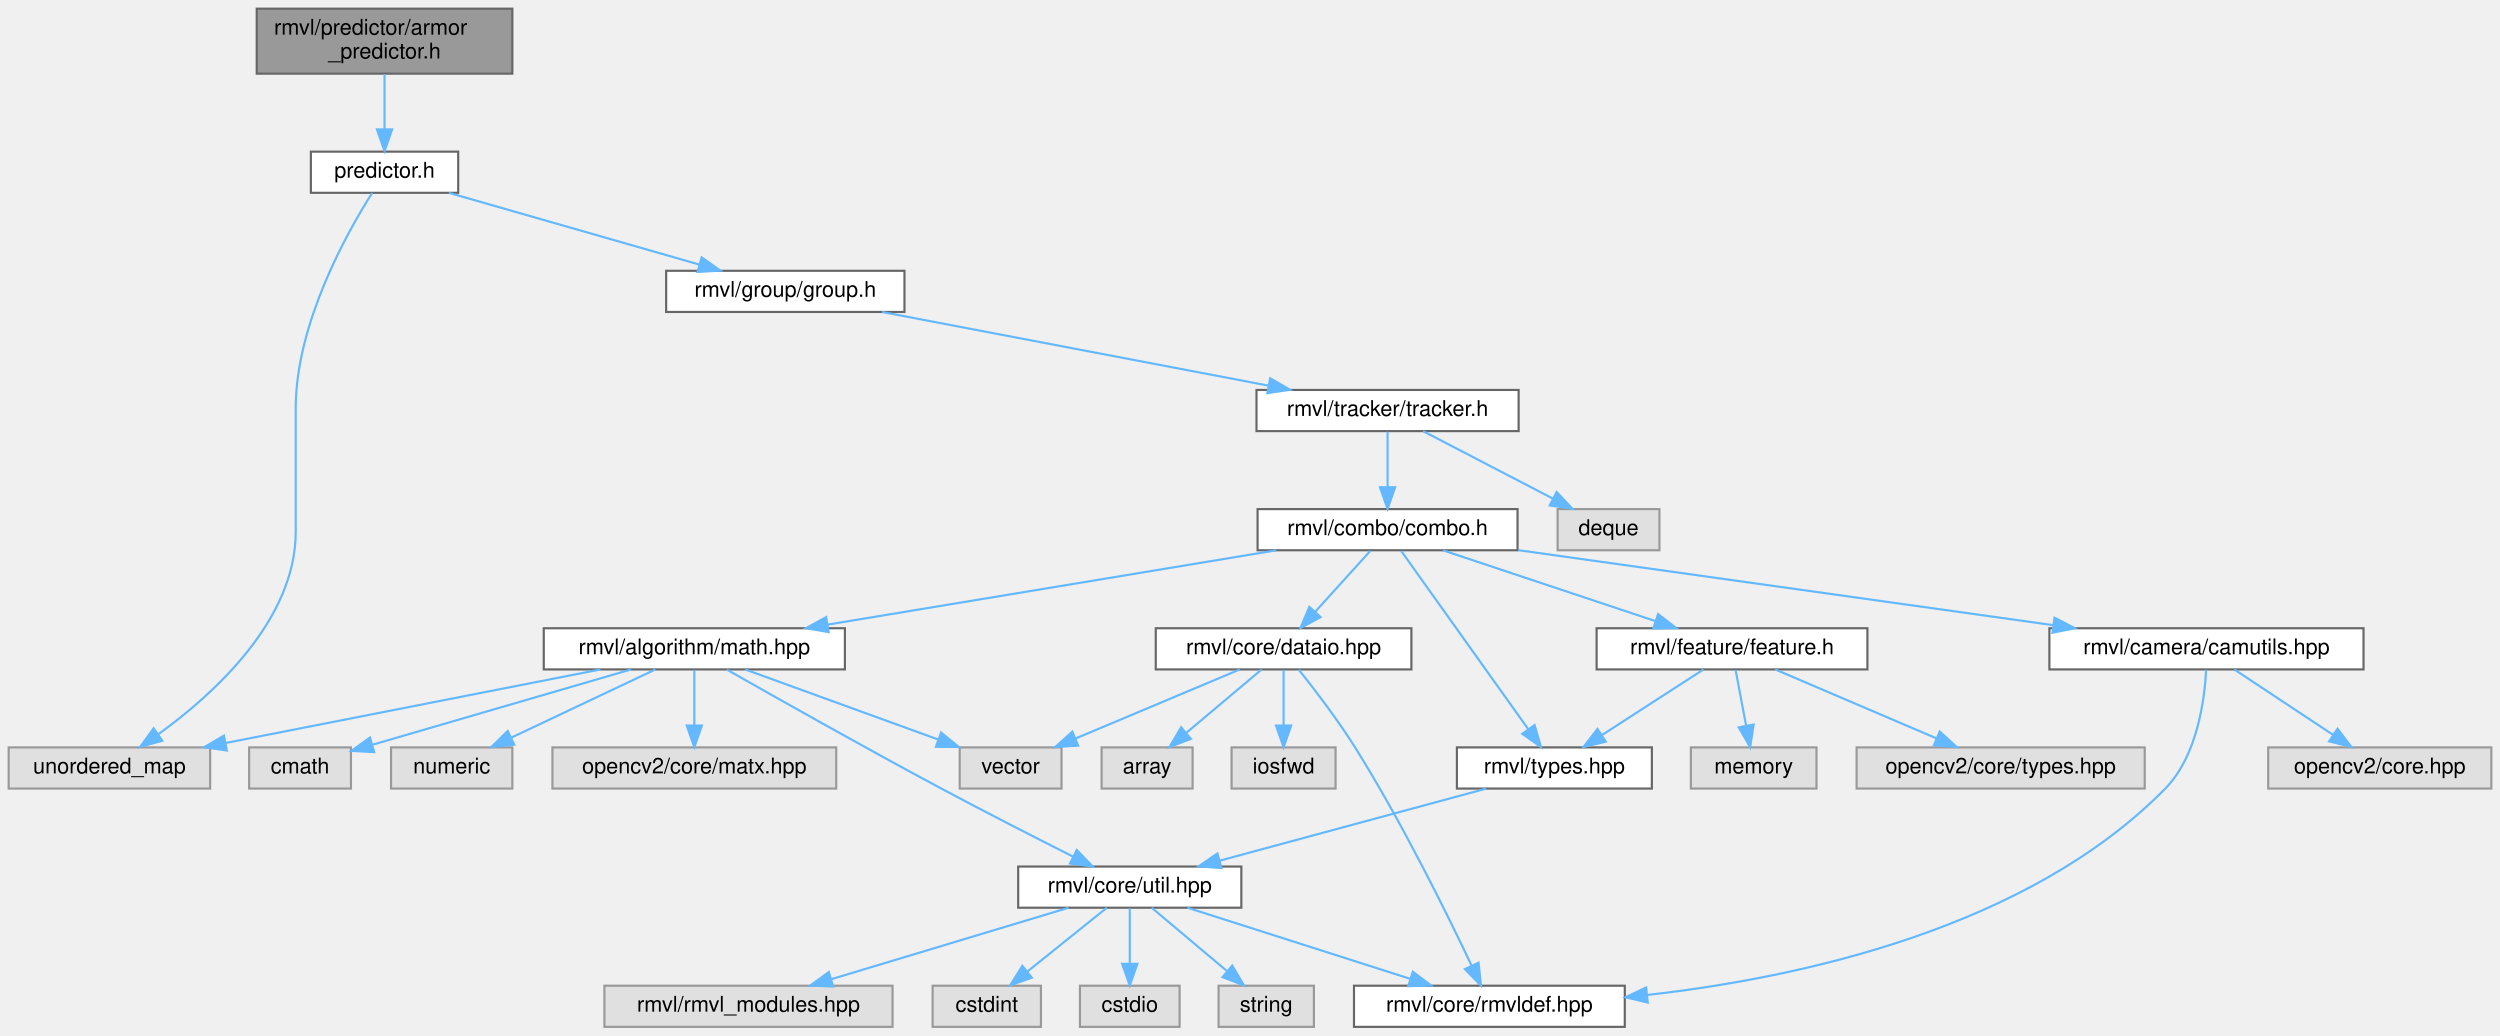
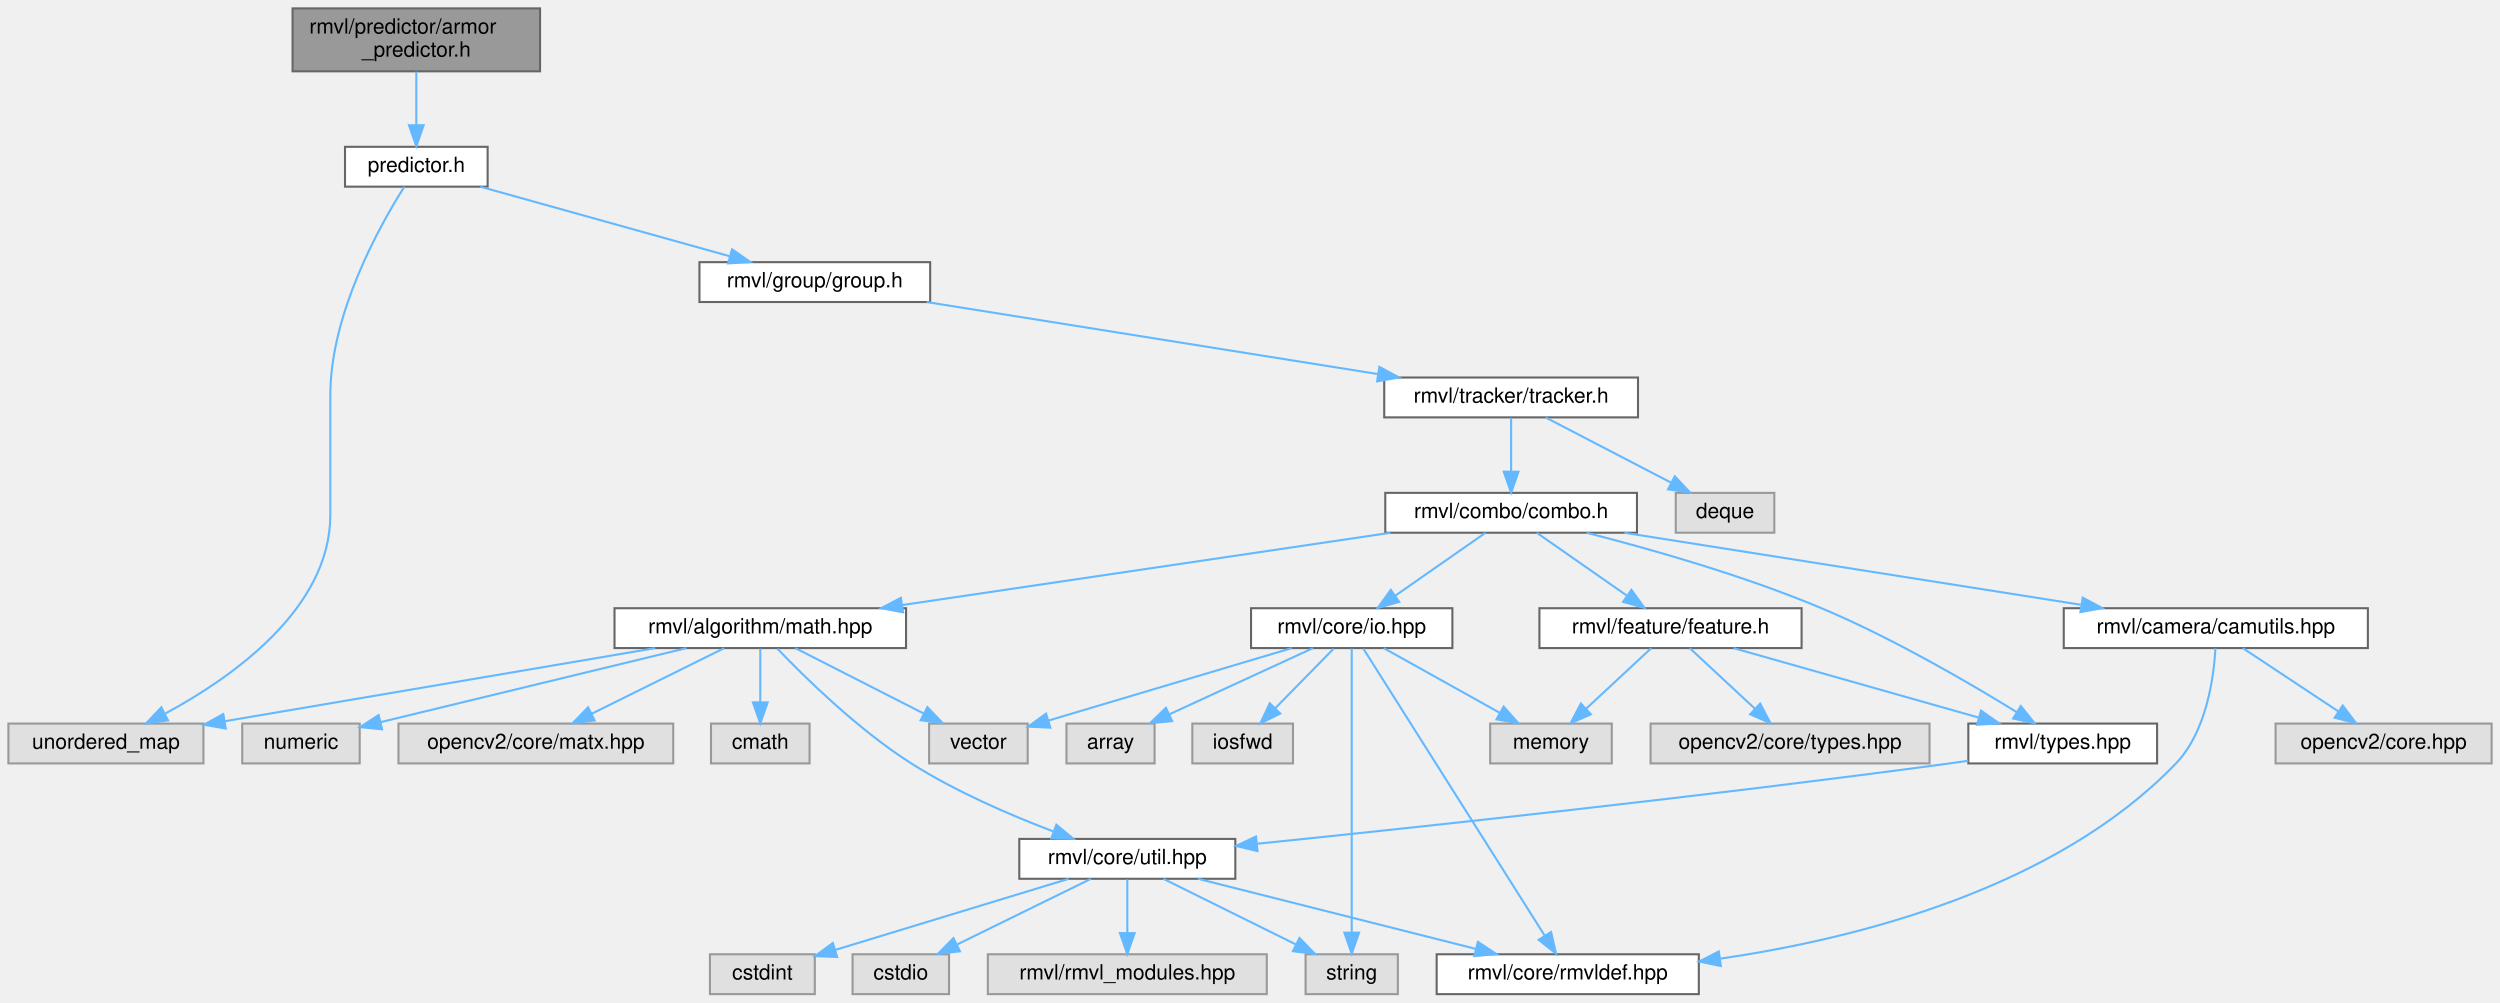
- <svg xmlns="http://www.w3.org/2000/svg" xmlns:xlink="http://www.w3.org/1999/xlink" width="1154pt" height="478pt" viewBox="0.00 0.00 1154.00 478.00">
+ <svg xmlns="http://www.w3.org/2000/svg" xmlns:xlink="http://www.w3.org/1999/xlink" width="1192pt" height="478pt" viewBox="0.00 0.00 1192.00 478.00">
  <g id="graph0" class="graph" transform="scale(1 1) rotate(0) translate(4 474)">
    <g id="Node000001" class="node">
      <g id="a_Node000001">
        <a xlink:title="装甲板预测派生类头文件">
-           <polygon fill="#999999" stroke="#666666" points="232.5,-470 114.5,-470 114.5,-440 232.5,-440 232.5,-470" />
-           <text text-anchor="start" x="122.5" y="-458" font-family="Helvetica,sans-Serif" font-size="10.00">rmvl/predictor/armor</text>
-           <text text-anchor="middle" x="173.5" y="-447" font-family="Helvetica,sans-Serif" font-size="10.00">_predictor.h</text>
+           <polygon fill="#999999" stroke="#666666" points="253.5,-470 135.5,-470 135.5,-440 253.5,-440 253.5,-470" />
+           <text text-anchor="start" x="143.5" y="-458" font-family="Helvetica,sans-Serif" font-size="10.00">rmvl/predictor/armor</text>
+           <text text-anchor="middle" x="194.5" y="-447" font-family="Helvetica,sans-Serif" font-size="10.00">_predictor.h</text>
        </a>
      </g>
    </g>
    <g id="Node000002" class="node">
      <g id="a_Node000002">
        <a xlink:href="../../dc/d08/predictor_8h.html" target="_top" xlink:title="抽象预测类头文件">
-           <polygon fill="white" stroke="#666666" points="207.5,-404 139.5,-404 139.5,-385 207.5,-385 207.5,-404" />
-           <text text-anchor="middle" x="173.5" y="-392" font-family="Helvetica,sans-Serif" font-size="10.00">predictor.h</text>
+           <polygon fill="white" stroke="#666666" points="228.5,-404 160.5,-404 160.5,-385 228.5,-385 228.5,-404" />
+           <text text-anchor="middle" x="194.5" y="-392" font-family="Helvetica,sans-Serif" font-size="10.00">predictor.h</text>
        </a>
      </g>
    </g>
    <g id="edge1_Node000001_Node000002" class="edge">
      <g id="a_edge1_Node000001_Node000002">
        <a xlink:title=" ">
-           <path fill="none" stroke="#63b8ff" d="M173.5,-439.84C173.5,-432.21 173.5,-422.7 173.5,-414.45" />
-           <polygon fill="#63b8ff" stroke="#63b8ff" points="177,-414.27 173.5,-404.27 170,-414.27 177,-414.27" />
+           <path fill="none" stroke="#63b8ff" d="M194.5,-439.84C194.5,-432.21 194.5,-422.7 194.5,-414.45" />
+           <polygon fill="#63b8ff" stroke="#63b8ff" points="198,-414.27 194.5,-404.27 191,-414.27 198,-414.27" />
        </a>
      </g>
    </g>
    <g id="Node000003" class="node">
      <g id="a_Node000003">
        <a xlink:title=" ">
          <polygon fill="#e0e0e0" stroke="#999999" points="93,-129 0,-129 0,-110 93,-110 93,-129" />
          <text text-anchor="middle" x="46.5" y="-117" font-family="Helvetica,sans-Serif" font-size="10.00">unordered_map</text>
        </a>
      </g>
    </g>
    <g id="edge2_Node000002_Node000003" class="edge">
      <g id="a_edge2_Node000002_Node000003">
        <a xlink:title=" ">
-           <path fill="none" stroke="#63b8ff" d="M167.8,-384.96C156.53,-367.23 132.5,-324.81 132.5,-285.5 132.5,-285.5 132.5,-285.5 132.5,-228.5 132.5,-187.76 94.59,-153.51 69.11,-135.09" />
-           <polygon fill="#63b8ff" stroke="#63b8ff" points="70.91,-132.08 60.7,-129.25 66.92,-137.83 70.91,-132.08" />
+           <path fill="none" stroke="#63b8ff" d="M188.8,-384.96C177.53,-367.23 153.5,-324.81 153.5,-285.5 153.5,-285.5 153.5,-285.5 153.5,-228.5 153.5,-183.77 106.61,-150.93 74.91,-133.84" />
+           <polygon fill="#63b8ff" stroke="#63b8ff" points="76.12,-130.53 65.63,-129.05 72.91,-136.75 76.12,-130.53" />
        </a>
      </g>
    </g>
    <g id="Node000004" class="node">
      <g id="a_Node000004">
        <a xlink:href="../../d9/dd1/group_8h.html" target="_top" xlink:title="序列组抽象头文件">
-           <polygon fill="white" stroke="#666666" points="413.5,-349 303.5,-349 303.5,-330 413.5,-330 413.5,-349" />
-           <text text-anchor="middle" x="358.5" y="-337" font-family="Helvetica,sans-Serif" font-size="10.00">rmvl/group/group.h</text>
+           <polygon fill="white" stroke="#666666" points="439.5,-349 329.5,-349 329.5,-330 439.5,-330 439.5,-349" />
+           <text text-anchor="middle" x="384.5" y="-337" font-family="Helvetica,sans-Serif" font-size="10.00">rmvl/group/group.h</text>
        </a>
      </g>
    </g>
    <g id="edge3_Node000002_Node000004" class="edge">
      <g id="a_edge3_Node000002_Node000004">
        <a xlink:title=" ">
-           <path fill="none" stroke="#63b8ff" d="M203.22,-384.98C234.55,-376.01 284.07,-361.82 318.74,-351.89" />
-           <polygon fill="#63b8ff" stroke="#63b8ff" points="319.89,-355.2 328.54,-349.08 317.97,-348.47 319.89,-355.2" />
+           <path fill="none" stroke="#63b8ff" d="M225.03,-384.98C257.2,-376.01 308.06,-361.82 343.67,-351.89" />
+           <polygon fill="#63b8ff" stroke="#63b8ff" points="345.04,-355.14 353.73,-349.08 343.16,-348.4 345.04,-355.14" />
        </a>
      </g>
    </g>
    <g id="Node000005" class="node">
      <g id="a_Node000005">
        <a xlink:href="../../dc/ded/tracker_8h.html" target="_top" xlink:title="追踪器抽象头文件">
-           <polygon fill="white" stroke="#666666" points="697,-294 576,-294 576,-275 697,-275 697,-294" />
-           <text text-anchor="middle" x="636.5" y="-282" font-family="Helvetica,sans-Serif" font-size="10.00">rmvl/tracker/tracker.h</text>
+           <polygon fill="white" stroke="#666666" points="777,-294 656,-294 656,-275 777,-275 777,-294" />
+           <text text-anchor="middle" x="716.5" y="-282" font-family="Helvetica,sans-Serif" font-size="10.00">rmvl/tracker/tracker.h</text>
        </a>
      </g>
    </g>
    <g id="edge4_Node000004_Node000005" class="edge">
      <g id="a_edge4_Node000004_Node000005">
        <a xlink:title=" ">
-           <path fill="none" stroke="#63b8ff" d="M403.17,-329.98C451.66,-320.74 529.15,-305.97 581.39,-296.01" />
-           <polygon fill="#63b8ff" stroke="#63b8ff" points="582.32,-299.39 591.48,-294.08 581.01,-292.52 582.32,-299.39" />
+           <path fill="none" stroke="#63b8ff" d="M437.84,-329.98C496.44,-320.63 590.51,-305.61 652.9,-295.65" />
+           <polygon fill="#63b8ff" stroke="#63b8ff" points="653.69,-299.07 663.02,-294.04 652.59,-292.16 653.69,-299.07" />
        </a>
      </g>
    </g>
    <g id="Node000006" class="node">
      <g id="a_Node000006">
        <a xlink:title=" ">
-           <polygon fill="#e0e0e0" stroke="#999999" points="762,-239 715,-239 715,-220 762,-220 762,-239" />
-           <text text-anchor="middle" x="738.5" y="-227" font-family="Helvetica,sans-Serif" font-size="10.00">deque</text>
+           <polygon fill="#e0e0e0" stroke="#999999" points="842,-239 795,-239 795,-220 842,-220 842,-239" />
+           <text text-anchor="middle" x="818.5" y="-227" font-family="Helvetica,sans-Serif" font-size="10.00">deque</text>
        </a>
      </g>
    </g>
    <g id="edge5_Node000005_Node000006" class="edge">
      <g id="a_edge5_Node000005_Node000006">
        <a xlink:title=" ">
-           <path fill="none" stroke="#63b8ff" d="M652.89,-274.98C669.07,-266.57 694.07,-253.59 712.88,-243.81" />
-           <polygon fill="#63b8ff" stroke="#63b8ff" points="714.55,-246.89 721.81,-239.17 711.33,-240.68 714.55,-246.89" />
+           <path fill="none" stroke="#63b8ff" d="M732.89,-274.98C749.07,-266.57 774.07,-253.59 792.88,-243.81" />
+           <polygon fill="#63b8ff" stroke="#63b8ff" points="794.55,-246.89 801.81,-239.17 791.33,-240.68 794.55,-246.89" />
        </a>
      </g>
    </g>
    <g id="Node000007" class="node">
      <g id="a_Node000007">
        <a xlink:href="../../d8/d36/combo_8h.html" target="_top" xlink:title="the combination of the features header file">
-           <polygon fill="white" stroke="#666666" points="696.5,-239 576.5,-239 576.5,-220 696.5,-220 696.5,-239" />
-           <text text-anchor="middle" x="636.5" y="-227" font-family="Helvetica,sans-Serif" font-size="10.00">rmvl/combo/combo.h</text>
+           <polygon fill="white" stroke="#666666" points="776.5,-239 656.5,-239 656.5,-220 776.5,-220 776.5,-239" />
+           <text text-anchor="middle" x="716.5" y="-227" font-family="Helvetica,sans-Serif" font-size="10.00">rmvl/combo/combo.h</text>
        </a>
      </g>
    </g>
    <g id="edge6_Node000005_Node000007" class="edge">
      <g id="a_edge6_Node000005_Node000007">
        <a xlink:title=" ">
-           <path fill="none" stroke="#63b8ff" d="M636.5,-274.75C636.5,-267.8 636.5,-257.85 636.5,-249.13" />
-           <polygon fill="#63b8ff" stroke="#63b8ff" points="640,-249.09 636.5,-239.09 633,-249.09 640,-249.09" />
+           <path fill="none" stroke="#63b8ff" d="M716.5,-274.75C716.5,-267.8 716.5,-257.85 716.5,-249.13" />
+           <polygon fill="#63b8ff" stroke="#63b8ff" points="720,-249.09 716.5,-239.09 713,-249.09 720,-249.09" />
        </a>
      </g>
    </g>
    <g id="Node000008" class="node">
      <g id="a_Node000008">
        <a xlink:href="../../d3/d7e/camutils_8hpp.html" target="_top" xlink:title=" ">
-           <polygon fill="white" stroke="#666666" points="1087,-184 942,-184 942,-165 1087,-165 1087,-184" />
-           <text text-anchor="middle" x="1014.5" y="-172" font-family="Helvetica,sans-Serif" font-size="10.00">rmvl/camera/camutils.hpp</text>
+           <polygon fill="white" stroke="#666666" points="1125,-184 980,-184 980,-165 1125,-165 1125,-184" />
+           <text text-anchor="middle" x="1052.5" y="-172" font-family="Helvetica,sans-Serif" font-size="10.00">rmvl/camera/camutils.hpp</text>
        </a>
      </g>
    </g>
    <g id="edge7_Node000007_Node000008" class="edge">
      <g id="a_edge7_Node000007_Node000008">
        <a xlink:title=" ">
-           <path fill="none" stroke="#63b8ff" d="M696.81,-220.04C763.96,-210.63 872.38,-195.43 943.55,-185.45" />
-           <polygon fill="#63b8ff" stroke="#63b8ff" points="944.36,-188.87 953.78,-184.01 943.39,-181.94 944.36,-188.87" />
+           <path fill="none" stroke="#63b8ff" d="M770.48,-219.98C829.79,-210.63 924.99,-195.61 988.14,-185.65" />
+           <polygon fill="#63b8ff" stroke="#63b8ff" points="989.04,-189.05 998.37,-184.04 987.95,-182.14 989.04,-189.05" />
        </a>
      </g>
    </g>
    <g id="Node000011" class="node">
      <g id="a_Node000011">
        <a xlink:href="../../d4/d78/math_8hpp.html" target="_top" xlink:title="基础数学库">
-           <polygon fill="white" stroke="#666666" points="386,-184 247,-184 247,-165 386,-165 386,-184" />
-           <text text-anchor="middle" x="316.5" y="-172" font-family="Helvetica,sans-Serif" font-size="10.00">rmvl/algorithm/math.hpp</text>
+           <polygon fill="white" stroke="#666666" points="428,-184 289,-184 289,-165 428,-165 428,-184" />
+           <text text-anchor="middle" x="358.5" y="-172" font-family="Helvetica,sans-Serif" font-size="10.00">rmvl/algorithm/math.hpp</text>
        </a>
      </g>
    </g>
    <g id="edge10_Node000007_Node000011" class="edge">
      <g id="a_edge10_Node000007_Node000011">
        <a xlink:title=" ">
-           <path fill="none" stroke="#63b8ff" d="M585.09,-219.98C528.72,-210.65 438.31,-195.67 378.17,-185.71" />
-           <polygon fill="#63b8ff" stroke="#63b8ff" points="378.49,-182.22 368.05,-184.04 377.34,-189.13 378.49,-182.22" />
+           <path fill="none" stroke="#63b8ff" d="M658.98,-219.98C595.53,-210.59 493.52,-195.49 426.25,-185.53" />
+           <polygon fill="#63b8ff" stroke="#63b8ff" points="426.58,-182.04 416.17,-184.04 425.55,-188.96 426.58,-182.04" />
        </a>
      </g>
    </g>
    <g id="Node000021" class="node">
      <g id="a_Node000021">
        <a xlink:href="../../dd/de3/types_8hpp.html" target="_top" xlink:title="常用状态类型定义">
-           <polygon fill="white" stroke="#666666" points="758.5,-129 668.5,-129 668.5,-110 758.5,-110 758.5,-129" />
-           <text text-anchor="middle" x="713.5" y="-117" font-family="Helvetica,sans-Serif" font-size="10.00">rmvl/types.hpp</text>
+           <polygon fill="white" stroke="#666666" points="1024.5,-129 934.5,-129 934.5,-110 1024.5,-110 1024.5,-129" />
+           <text text-anchor="middle" x="979.5" y="-117" font-family="Helvetica,sans-Serif" font-size="10.00">rmvl/types.hpp</text>
        </a>
      </g>
    </g>
    <g id="edge22_Node000007_Node000021" class="edge">
      <g id="a_edge22_Node000007_Node000021">
        <a xlink:title=" ">
-           <path fill="none" stroke="#63b8ff" d="M642.8,-219.66C655.61,-201.69 684.88,-160.64 701.46,-137.38" />
-           <polygon fill="#63b8ff" stroke="#63b8ff" points="704.37,-139.33 707.33,-129.16 698.67,-135.27 704.37,-139.33" />
+           <path fill="none" stroke="#63b8ff" d="M752.53,-219.96C782.97,-212.2 827.4,-199.61 864.5,-184 898.31,-169.77 935.03,-148.36 957.66,-134.4" />
+           <polygon fill="#63b8ff" stroke="#63b8ff" points="959.53,-137.36 966.16,-129.1 955.83,-131.42 959.53,-137.36" />
        </a>
      </g>
    </g>
    <g id="Node000022" class="node">
      <g id="a_Node000022">
-         <a xlink:href="../../d5/d60/dataio_8hpp.html" target="_top" xlink:title="陀螺仪数据">
-           <polygon fill="white" stroke="#666666" points="647.5,-184 529.5,-184 529.5,-165 647.5,-165 647.5,-184" />
-           <text text-anchor="middle" x="588.5" y="-172" font-family="Helvetica,sans-Serif" font-size="10.00">rmvl/core/dataio.hpp</text>
+         <a xlink:href="../../d2/dc6/io_8hpp.html" target="_top" xlink:title="陀螺仪数据">
+           <polygon fill="white" stroke="#666666" points="688.5,-184 592.5,-184 592.5,-165 688.5,-165 688.5,-184" />
+           <text text-anchor="middle" x="640.5" y="-172" font-family="Helvetica,sans-Serif" font-size="10.00">rmvl/core/io.hpp</text>
        </a>
      </g>
    </g>
    <g id="edge24_Node000007_Node000022" class="edge">
      <g id="a_edge24_Node000007_Node000022">
        <a xlink:title=" ">
-           <path fill="none" stroke="#63b8ff" d="M628.57,-219.75C621.65,-212.11 611.43,-200.82 603.05,-191.56" />
-           <polygon fill="#63b8ff" stroke="#63b8ff" points="605.59,-189.15 596.28,-184.09 600.4,-193.85 605.59,-189.15" />
-         </a>
-       </g>
-     </g>
-     <g id="Node000025" class="node">
-       <g id="a_Node000025">
+           <path fill="none" stroke="#63b8ff" d="M704.29,-219.98C692.72,-211.92 675.12,-199.65 661.34,-190.03" />
+           <polygon fill="#63b8ff" stroke="#63b8ff" points="663.14,-187.02 652.93,-184.17 659.13,-192.76 663.14,-187.02" />
+         </a>
+       </g>
+     </g>
+     <g id="Node000026" class="node">
+       <g id="a_Node000026">
        <a xlink:href="../../d2/d74/feature_8h.html" target="_top" xlink:title="feature class header">
-           <polygon fill="white" stroke="#666666" points="858,-184 733,-184 733,-165 858,-165 858,-184" />
-           <text text-anchor="middle" x="795.5" y="-172" font-family="Helvetica,sans-Serif" font-size="10.00">rmvl/feature/feature.h</text>
-         </a>
-       </g>
-     </g>
-     <g id="edge29_Node000007_Node000025" class="edge">
-       <g id="a_edge29_Node000007_Node000025">
-         <a xlink:title=" ">
-           <path fill="none" stroke="#63b8ff" d="M662.05,-219.98C688.62,-211.13 730.44,-197.19 760.17,-187.28" />
-           <polygon fill="#63b8ff" stroke="#63b8ff" points="761.37,-190.56 769.75,-184.08 759.16,-183.92 761.37,-190.56" />
+           <polygon fill="white" stroke="#666666" points="855,-184 730,-184 730,-165 855,-165 855,-184" />
+           <text text-anchor="middle" x="792.5" y="-172" font-family="Helvetica,sans-Serif" font-size="10.00">rmvl/feature/feature.h</text>
+         </a>
+       </g>
+     </g>
+     <g id="edge31_Node000007_Node000026" class="edge">
+       <g id="a_edge31_Node000007_Node000026">
+         <a xlink:title=" ">
+           <path fill="none" stroke="#63b8ff" d="M728.71,-219.98C740.28,-211.92 757.88,-199.65 771.66,-190.03" />
+           <polygon fill="#63b8ff" stroke="#63b8ff" points="773.87,-192.76 780.07,-184.17 769.86,-187.02 773.87,-192.76" />
        </a>
      </g>
    </g>
    <g id="Node000009" class="node">
      <g id="a_Node000009">
        <a xlink:title=" ">
-           <polygon fill="#e0e0e0" stroke="#999999" points="1146,-129 1043,-129 1043,-110 1146,-110 1146,-129" />
-           <text text-anchor="middle" x="1094.5" y="-117" font-family="Helvetica,sans-Serif" font-size="10.00">opencv2/core.hpp</text>
+           <polygon fill="#e0e0e0" stroke="#999999" points="1184,-129 1081,-129 1081,-110 1184,-110 1184,-129" />
+           <text text-anchor="middle" x="1132.5" y="-117" font-family="Helvetica,sans-Serif" font-size="10.00">opencv2/core.hpp</text>
        </a>
      </g>
    </g>
    <g id="edge8_Node000008_Node000009" class="edge">
      <g id="a_edge8_Node000008_Node000009">
        <a xlink:title=" ">
-           <path fill="none" stroke="#63b8ff" d="M1027.35,-164.98C1039.64,-156.84 1058.41,-144.41 1072.98,-134.76" />
-           <polygon fill="#63b8ff" stroke="#63b8ff" points="1075.01,-137.61 1081.41,-129.17 1071.14,-131.78 1075.01,-137.61" />
+           <path fill="none" stroke="#63b8ff" d="M1065.35,-164.98C1077.64,-156.84 1096.41,-144.41 1110.98,-134.76" />
+           <polygon fill="#63b8ff" stroke="#63b8ff" points="1113.01,-137.61 1119.41,-129.17 1109.14,-131.78 1113.01,-137.61" />
        </a>
      </g>
    </g>
    <g id="Node000010" class="node">
      <g id="a_Node000010">
        <a xlink:href="../../db/d41/rmvldef_8hpp.html" target="_top" xlink:title=" ">
-           <polygon fill="white" stroke="#666666" points="746,-19 621,-19 621,0 746,0 746,-19" />
-           <text text-anchor="middle" x="683.5" y="-7" font-family="Helvetica,sans-Serif" font-size="10.00">rmvl/core/rmvldef.hpp</text>
+           <polygon fill="white" stroke="#666666" points="806,-19 681,-19 681,0 806,0 806,-19" />
+           <text text-anchor="middle" x="743.5" y="-7" font-family="Helvetica,sans-Serif" font-size="10.00">rmvl/core/rmvldef.hpp</text>
        </a>
      </g>
    </g>
    <g id="edge9_Node000008_Node000010" class="edge">
      <g id="a_edge9_Node000008_Node000010">
        <a xlink:title=" ">
-           <path fill="none" stroke="#63b8ff" d="M1014.36,-164.84C1013.66,-151.3 1010.34,-125.11 995.5,-110 932.09,-45.44 826.91,-22.69 756.42,-14.73" />
-           <polygon fill="#63b8ff" stroke="#63b8ff" points="756.6,-11.23 746.29,-13.65 755.86,-18.19 756.6,-11.23" />
+           <path fill="none" stroke="#63b8ff" d="M1052.32,-164.88C1051.57,-151.39 1048.17,-125.27 1033.5,-110 976.26,-50.44 881.84,-26.52 816.36,-16.93" />
+           <polygon fill="#63b8ff" stroke="#63b8ff" points="816.49,-13.41 806.11,-15.51 815.53,-20.35 816.49,-13.41" />
        </a>
      </g>
    </g>
    <g id="edge13_Node000011_Node000003" class="edge">
      <g id="a_edge13_Node000011_Node000003">
        <a xlink:title=" ">
-           <path fill="none" stroke="#63b8ff" d="M273.12,-164.98C226.12,-155.76 151.07,-141.03 100.34,-131.07" />
-           <polygon fill="#63b8ff" stroke="#63b8ff" points="100.71,-127.57 90.22,-129.08 99.36,-134.44 100.71,-127.57" />
+           <path fill="none" stroke="#63b8ff" d="M308.37,-164.98C252.39,-155.48 161.97,-140.12 103.38,-130.16" />
+           <polygon fill="#63b8ff" stroke="#63b8ff" points="103.63,-126.66 93.19,-128.43 102.46,-133.56 103.63,-126.66" />
        </a>
      </g>
    </g>
    <g id="Node000012" class="node">
      <g id="a_Node000012">
        <a xlink:title=" ">
-           <polygon fill="#e0e0e0" stroke="#999999" points="158,-129 111,-129 111,-110 158,-110 158,-129" />
-           <text text-anchor="middle" x="134.5" y="-117" font-family="Helvetica,sans-Serif" font-size="10.00">cmath</text>
+           <polygon fill="#e0e0e0" stroke="#999999" points="382,-129 335,-129 335,-110 382,-110 382,-129" />
+           <text text-anchor="middle" x="358.5" y="-117" font-family="Helvetica,sans-Serif" font-size="10.00">cmath</text>
        </a>
      </g>
    </g>
    <g id="edge11_Node000011_Node000012" class="edge">
      <g id="a_edge11_Node000011_Node000012">
        <a xlink:title=" ">
-           <path fill="none" stroke="#63b8ff" d="M287.26,-164.98C254.75,-155.52 202.33,-140.25 168.14,-130.3" />
-           <polygon fill="#63b8ff" stroke="#63b8ff" points="168.74,-126.83 158.16,-127.39 166.78,-133.55 168.74,-126.83" />
+           <path fill="none" stroke="#63b8ff" d="M358.5,-164.75C358.5,-157.8 358.5,-147.85 358.5,-139.13" />
+           <polygon fill="#63b8ff" stroke="#63b8ff" points="362,-139.09 358.5,-129.09 355,-139.09 362,-139.09" />
        </a>
      </g>
    </g>
    <g id="Node000013" class="node">
      <g id="a_Node000013">
        <a xlink:title=" ">
-           <polygon fill="#e0e0e0" stroke="#999999" points="232.5,-129 176.5,-129 176.5,-110 232.5,-110 232.5,-129" />
-           <text text-anchor="middle" x="204.5" y="-117" font-family="Helvetica,sans-Serif" font-size="10.00">numeric</text>
+           <polygon fill="#e0e0e0" stroke="#999999" points="167.5,-129 111.5,-129 111.5,-110 167.5,-110 167.5,-129" />
+           <text text-anchor="middle" x="139.5" y="-117" font-family="Helvetica,sans-Serif" font-size="10.00">numeric</text>
        </a>
      </g>
    </g>
    <g id="edge12_Node000011_Node000013" class="edge">
      <g id="a_edge12_Node000011_Node000013">
        <a xlink:title=" ">
-           <path fill="none" stroke="#63b8ff" d="M298.51,-164.98C280.57,-156.5 252.78,-143.35 232.07,-133.54" />
-           <polygon fill="#63b8ff" stroke="#63b8ff" points="233.36,-130.28 222.82,-129.17 230.36,-136.61 233.36,-130.28" />
+           <path fill="none" stroke="#63b8ff" d="M323.31,-164.98C283.41,-155.33 218.57,-139.64 177.53,-129.7" />
+           <polygon fill="#63b8ff" stroke="#63b8ff" points="178.18,-126.26 167.64,-127.31 176.53,-133.06 178.18,-126.26" />
        </a>
      </g>
    </g>
    <g id="Node000014" class="node">
      <g id="a_Node000014">
        <a xlink:title=" ">
          <polygon fill="#e0e0e0" stroke="#999999" points="486,-129 439,-129 439,-110 486,-110 486,-129" />
          <text text-anchor="middle" x="462.5" y="-117" font-family="Helvetica,sans-Serif" font-size="10.00">vector</text>
        </a>
      </g>
    </g>
    <g id="edge14_Node000011_Node000014" class="edge">
      <g id="a_edge14_Node000011_Node000014">
        <a xlink:title=" ">
-           <path fill="none" stroke="#63b8ff" d="M339.96,-164.98C364.08,-156.23 401.87,-142.51 429.1,-132.62" />
-           <polygon fill="#63b8ff" stroke="#63b8ff" points="430.41,-135.87 438.62,-129.17 428.02,-129.29 430.41,-135.87" />
+           <path fill="none" stroke="#63b8ff" d="M375.21,-164.98C391.71,-156.57 417.2,-143.59 436.38,-133.81" />
+           <polygon fill="#63b8ff" stroke="#63b8ff" points="438.17,-136.83 445.49,-129.17 434.99,-130.59 438.17,-136.83" />
        </a>
      </g>
    </g>
    <g id="Node000015" class="node">
      <g id="a_Node000015">
        <a xlink:title=" ">
-           <polygon fill="#e0e0e0" stroke="#999999" points="382,-129 251,-129 251,-110 382,-110 382,-129" />
-           <text text-anchor="middle" x="316.5" y="-117" font-family="Helvetica,sans-Serif" font-size="10.00">opencv2/core/matx.hpp</text>
+           <polygon fill="#e0e0e0" stroke="#999999" points="317,-129 186,-129 186,-110 317,-110 317,-129" />
+           <text text-anchor="middle" x="251.5" y="-117" font-family="Helvetica,sans-Serif" font-size="10.00">opencv2/core/matx.hpp</text>
        </a>
      </g>
    </g>
    <g id="edge15_Node000011_Node000015" class="edge">
      <g id="a_edge15_Node000011_Node000015">
        <a xlink:title=" ">
-           <path fill="none" stroke="#63b8ff" d="M316.5,-164.75C316.5,-157.8 316.5,-147.85 316.5,-139.13" />
-           <polygon fill="#63b8ff" stroke="#63b8ff" points="320,-139.09 316.5,-129.09 313,-139.09 320,-139.09" />
+           <path fill="none" stroke="#63b8ff" d="M341.31,-164.98C324.25,-156.54 297.87,-143.47 278.1,-133.68" />
+           <polygon fill="#63b8ff" stroke="#63b8ff" points="279.52,-130.47 269,-129.17 276.41,-136.75 279.52,-130.47" />
        </a>
      </g>
    </g>
    <g id="Node000016" class="node">
      <g id="a_Node000016">
        <a xlink:href="../../d0/d3f/util_8hpp.html" target="_top" xlink:title=" ">
-           <polygon fill="white" stroke="#666666" points="569,-74 466,-74 466,-55 569,-55 569,-74" />
-           <text text-anchor="middle" x="517.5" y="-62" font-family="Helvetica,sans-Serif" font-size="10.00">rmvl/core/util.hpp</text>
+           <polygon fill="white" stroke="#666666" points="585,-74 482,-74 482,-55 585,-55 585,-74" />
+           <text text-anchor="middle" x="533.5" y="-62" font-family="Helvetica,sans-Serif" font-size="10.00">rmvl/core/util.hpp</text>
        </a>
      </g>
    </g>
    <g id="edge16_Node000011_Node000016" class="edge">
      <g id="a_edge16_Node000011_Node000016">
        <a xlink:title=" ">
-           <path fill="none" stroke="#63b8ff" d="M331.53,-164.91C353.25,-152.54 394.73,-129.1 430.5,-110 450.83,-99.14 474.08,-87.28 491.43,-78.53" />
-           <polygon fill="#63b8ff" stroke="#63b8ff" points="493.04,-81.64 500.4,-74.02 489.9,-75.39 493.04,-81.64" />
+           <path fill="none" stroke="#63b8ff" d="M366.65,-164.72C379.3,-151.49 404.89,-126.25 430.5,-110 451.7,-96.55 477.67,-85.36 498.23,-77.57" />
+           <polygon fill="#63b8ff" stroke="#63b8ff" points="499.67,-80.77 507.84,-74.02 497.24,-74.2 499.67,-80.77" />
        </a>
      </g>
    </g>
    <g id="edge21_Node000016_Node000010" class="edge">
      <g id="a_edge21_Node000016_Node000010">
        <a xlink:title=" ">
-           <path fill="none" stroke="#63b8ff" d="M544.17,-54.98C572.04,-46.09 615.95,-32.07 647.02,-22.15" />
-           <polygon fill="#63b8ff" stroke="#63b8ff" points="648.16,-25.46 656.62,-19.08 646.03,-18.79 648.16,-25.46" />
+           <path fill="none" stroke="#63b8ff" d="M567.24,-54.98C603.18,-45.91 660.22,-31.52 699.63,-21.57" />
+           <polygon fill="#63b8ff" stroke="#63b8ff" points="700.66,-24.92 709.5,-19.08 698.94,-18.14 700.66,-24.92" />
        </a>
      </g>
    </g>
    <g id="Node000017" class="node">
      <g id="a_Node000017">
        <a xlink:title=" ">
-           <polygon fill="#e0e0e0" stroke="#999999" points="408,-19 275,-19 275,0 408,0 408,-19" />
-           <text text-anchor="middle" x="341.5" y="-7" font-family="Helvetica,sans-Serif" font-size="10.00">rmvl/rmvl_modules.hpp</text>
+           <polygon fill="#e0e0e0" stroke="#999999" points="600,-19 467,-19 467,0 600,0 600,-19" />
+           <text text-anchor="middle" x="533.5" y="-7" font-family="Helvetica,sans-Serif" font-size="10.00">rmvl/rmvl_modules.hpp</text>
        </a>
      </g>
    </g>
    <g id="edge17_Node000016_Node000017" class="edge">
      <g id="a_edge17_Node000016_Node000017">
        <a xlink:title=" ">
-           <path fill="none" stroke="#63b8ff" d="M489.22,-54.98C459.55,-46.05 412.71,-31.94 379.75,-22.02" />
-           <polygon fill="#63b8ff" stroke="#63b8ff" points="380.58,-18.61 370,-19.08 378.57,-25.32 380.58,-18.61" />
+           <path fill="none" stroke="#63b8ff" d="M533.5,-54.75C533.5,-47.8 533.5,-37.85 533.5,-29.13" />
+           <polygon fill="#63b8ff" stroke="#63b8ff" points="537,-29.09 533.5,-19.09 530,-29.09 537,-29.09" />
        </a>
      </g>
    </g>
    <g id="Node000018" class="node">
      <g id="a_Node000018">
        <a xlink:title=" ">
-           <polygon fill="#e0e0e0" stroke="#999999" points="476.5,-19 426.5,-19 426.5,0 476.5,0 476.5,-19" />
-           <text text-anchor="middle" x="451.5" y="-7" font-family="Helvetica,sans-Serif" font-size="10.00">cstdint</text>
+           <polygon fill="#e0e0e0" stroke="#999999" points="384.5,-19 334.5,-19 334.5,0 384.5,0 384.5,-19" />
+           <text text-anchor="middle" x="359.5" y="-7" font-family="Helvetica,sans-Serif" font-size="10.00">cstdint</text>
        </a>
      </g>
    </g>
    <g id="edge18_Node000016_Node000018" class="edge">
      <g id="a_edge18_Node000016_Node000018">
        <a xlink:title=" ">
-           <path fill="none" stroke="#63b8ff" d="M506.9,-54.98C497.04,-47.07 482.15,-35.11 470.28,-25.58" />
-           <polygon fill="#63b8ff" stroke="#63b8ff" points="472.29,-22.7 462.3,-19.17 467.9,-28.16 472.29,-22.7" />
+           <path fill="none" stroke="#63b8ff" d="M505.54,-54.98C475.25,-45.76 426.86,-31.02 394.17,-21.06" />
+           <polygon fill="#63b8ff" stroke="#63b8ff" points="395.15,-17.7 384.56,-18.13 393.11,-24.4 395.15,-17.7" />
        </a>
      </g>
    </g>
    <g id="Node000019" class="node">
      <g id="a_Node000019">
        <a xlink:title=" ">
-           <polygon fill="#e0e0e0" stroke="#999999" points="540.5,-19 494.5,-19 494.5,0 540.5,0 540.5,-19" />
-           <text text-anchor="middle" x="517.5" y="-7" font-family="Helvetica,sans-Serif" font-size="10.00">cstdio</text>
+           <polygon fill="#e0e0e0" stroke="#999999" points="448.5,-19 402.5,-19 402.5,0 448.5,0 448.5,-19" />
+           <text text-anchor="middle" x="425.5" y="-7" font-family="Helvetica,sans-Serif" font-size="10.00">cstdio</text>
        </a>
      </g>
    </g>
    <g id="edge19_Node000016_Node000019" class="edge">
      <g id="a_edge19_Node000016_Node000019">
        <a xlink:title=" ">
-           <path fill="none" stroke="#63b8ff" d="M517.5,-54.75C517.5,-47.8 517.5,-37.85 517.5,-29.13" />
-           <polygon fill="#63b8ff" stroke="#63b8ff" points="521,-29.09 517.5,-19.09 514,-29.09 521,-29.09" />
+           <path fill="none" stroke="#63b8ff" d="M516.15,-54.98C498.93,-46.54 472.3,-33.47 452.35,-23.68" />
+           <polygon fill="#63b8ff" stroke="#63b8ff" points="453.69,-20.43 443.17,-19.17 450.6,-26.72 453.69,-20.43" />
        </a>
      </g>
    </g>
    <g id="Node000020" class="node">
      <g id="a_Node000020">
        <a xlink:title=" ">
-           <polygon fill="#e0e0e0" stroke="#999999" points="602.5,-19 558.5,-19 558.5,0 602.5,0 602.5,-19" />
-           <text text-anchor="middle" x="580.5" y="-7" font-family="Helvetica,sans-Serif" font-size="10.00">string</text>
+           <polygon fill="#e0e0e0" stroke="#999999" points="662.5,-19 618.5,-19 618.5,0 662.5,0 662.5,-19" />
+           <text text-anchor="middle" x="640.5" y="-7" font-family="Helvetica,sans-Serif" font-size="10.00">string</text>
        </a>
      </g>
    </g>
    <g id="edge20_Node000016_Node000020" class="edge">
      <g id="a_edge20_Node000016_Node000020">
        <a xlink:title=" ">
-           <path fill="none" stroke="#63b8ff" d="M527.62,-54.98C536.94,-47.15 550.97,-35.34 562.24,-25.86" />
-           <polygon fill="#63b8ff" stroke="#63b8ff" points="564.79,-28.29 570.19,-19.17 560.29,-22.93 564.79,-28.29" />
+           <path fill="none" stroke="#63b8ff" d="M550.69,-54.98C567.75,-46.54 594.13,-33.47 613.9,-23.68" />
+           <polygon fill="#63b8ff" stroke="#63b8ff" points="615.59,-26.75 623,-19.17 612.48,-20.47 615.59,-26.75" />
        </a>
      </g>
    </g>
    <g id="edge23_Node000021_Node000016" class="edge">
      <g id="a_edge23_Node000021_Node000016">
        <a xlink:title=" ">
-           <path fill="none" stroke="#63b8ff" d="M682.01,-109.98C648.68,-100.97 595.9,-86.7 559.15,-76.76" />
-           <polygon fill="#63b8ff" stroke="#63b8ff" points="559.8,-73.31 549.24,-74.08 557.98,-80.07 559.8,-73.31" />
-         </a>
-       </g>
-     </g>
-     <g id="edge28_Node000022_Node000010" class="edge">
-       <g id="a_edge28_Node000022_Node000010">
-         <a xlink:title=" ">
-           <path fill="none" stroke="#63b8ff" d="M595.49,-164.92C602.48,-156.16 613.32,-142.04 621.5,-129 643.1,-94.56 664.15,-51.8 675.31,-28.21" />
-           <polygon fill="#63b8ff" stroke="#63b8ff" points="678.51,-29.62 679.58,-19.08 672.17,-26.66 678.51,-29.62" />
-         </a>
-       </g>
-     </g>
-     <g id="edge27_Node000022_Node000014" class="edge">
-       <g id="a_edge27_Node000022_Node000014">
-         <a xlink:title=" ">
-           <path fill="none" stroke="#63b8ff" d="M568.26,-164.98C547.8,-156.38 515.97,-142.99 492.57,-133.15" />
-           <polygon fill="#63b8ff" stroke="#63b8ff" points="493.69,-129.82 483.11,-129.17 490.97,-136.27 493.69,-129.82" />
+           <path fill="none" stroke="#63b8ff" d="M934.44,-111.26C931.42,-110.82 928.42,-110.39 925.5,-110 809.06,-94.23 672.65,-79.62 595.32,-71.69" />
+           <polygon fill="#63b8ff" stroke="#63b8ff" points="595.57,-68.19 585.27,-70.66 594.86,-75.16 595.57,-68.19" />
+         </a>
+       </g>
+     </g>
+     <g id="edge30_Node000022_Node000010" class="edge">
+       <g id="a_edge30_Node000022_Node000010">
+         <a xlink:title=" ">
+           <path fill="none" stroke="#63b8ff" d="M646.04,-164.74C662.38,-138.87 710.65,-62.48 732.52,-27.88" />
+           <polygon fill="#63b8ff" stroke="#63b8ff" points="735.55,-29.63 737.93,-19.31 729.63,-25.89 735.55,-29.63" />
+         </a>
+       </g>
+     </g>
+     <g id="edge29_Node000022_Node000014" class="edge">
+       <g id="a_edge29_Node000022_Node000014">
+         <a xlink:title=" ">
+           <path fill="none" stroke="#63b8ff" d="M611.9,-164.98C580.28,-155.57 529.41,-140.42 495.97,-130.46" />
+           <polygon fill="#63b8ff" stroke="#63b8ff" points="496.77,-127.05 486.19,-127.55 494.77,-133.76 496.77,-127.05" />
+         </a>
+       </g>
+     </g>
+     <g id="edge28_Node000022_Node000020" class="edge">
+       <g id="a_edge28_Node000022_Node000020">
+         <a xlink:title=" ">
+           <path fill="none" stroke="#63b8ff" d="M640.5,-164.74C640.5,-139.31 640.5,-65.08 640.5,-29.69" />
+           <polygon fill="#63b8ff" stroke="#63b8ff" points="644,-29.31 640.5,-19.31 637,-29.31 644,-29.31" />
        </a>
      </g>
    </g>
    <g id="Node000023" class="node">
      <g id="a_Node000023">
        <a xlink:title=" ">
          <polygon fill="#e0e0e0" stroke="#999999" points="546.5,-129 504.5,-129 504.5,-110 546.5,-110 546.5,-129" />
          <text text-anchor="middle" x="525.5" y="-117" font-family="Helvetica,sans-Serif" font-size="10.00">array</text>
        </a>
      </g>
    </g>
    <g id="edge25_Node000022_Node000023" class="edge">
      <g id="a_edge25_Node000022_Node000023">
        <a xlink:title=" ">
-           <path fill="none" stroke="#63b8ff" d="M578.38,-164.98C569.06,-157.15 555.03,-145.34 543.76,-135.86" />
-           <polygon fill="#63b8ff" stroke="#63b8ff" points="545.71,-132.93 535.81,-129.17 541.21,-138.29 545.71,-132.93" />
+           <path fill="none" stroke="#63b8ff" d="M622.02,-164.98C603.52,-156.46 574.82,-143.23 553.52,-133.41" />
+           <polygon fill="#63b8ff" stroke="#63b8ff" points="554.86,-130.18 544.31,-129.17 551.93,-136.53 554.86,-130.18" />
        </a>
      </g>
    </g>
    <g id="Node000024" class="node">
      <g id="a_Node000024">
        <a xlink:title=" ">
          <polygon fill="#e0e0e0" stroke="#999999" points="612.5,-129 564.5,-129 564.5,-110 612.5,-110 612.5,-129" />
          <text text-anchor="middle" x="588.5" y="-117" font-family="Helvetica,sans-Serif" font-size="10.00">iosfwd</text>
        </a>
      </g>
    </g>
    <g id="edge26_Node000022_Node000024" class="edge">
      <g id="a_edge26_Node000022_Node000024">
        <a xlink:title=" ">
-           <path fill="none" stroke="#63b8ff" d="M588.5,-164.75C588.5,-157.8 588.5,-147.85 588.5,-139.13" />
-           <polygon fill="#63b8ff" stroke="#63b8ff" points="592,-139.09 588.5,-129.09 585,-139.09 592,-139.09" />
-         </a>
-       </g>
-     </g>
-     <g id="edge32_Node000025_Node000021" class="edge">
-       <g id="a_edge32_Node000025_Node000021">
-         <a xlink:title=" ">
-           <path fill="none" stroke="#63b8ff" d="M782.33,-164.98C769.73,-156.84 750.5,-144.41 735.56,-134.76" />
-           <polygon fill="#63b8ff" stroke="#63b8ff" points="737.21,-131.66 726.91,-129.17 733.41,-137.54 737.21,-131.66" />
-         </a>
-       </g>
-     </g>
-     <g id="Node000026" class="node">
-       <g id="a_Node000026">
-         <a xlink:title=" ">
-           <polygon fill="#e0e0e0" stroke="#999999" points="834.5,-129 776.5,-129 776.5,-110 834.5,-110 834.5,-129" />
-           <text text-anchor="middle" x="805.5" y="-117" font-family="Helvetica,sans-Serif" font-size="10.00">memory</text>
-         </a>
-       </g>
-     </g>
-     <g id="edge30_Node000025_Node000026" class="edge">
-       <g id="a_edge30_Node000025_Node000026">
-         <a xlink:title=" ">
-           <path fill="none" stroke="#63b8ff" d="M797.15,-164.75C798.46,-157.8 800.34,-147.85 801.98,-139.13" />
-           <polygon fill="#63b8ff" stroke="#63b8ff" points="805.46,-139.56 803.88,-129.09 798.59,-138.27 805.46,-139.56" />
+           <path fill="none" stroke="#63b8ff" d="M631.91,-164.75C624.34,-157.03 613.12,-145.6 603.99,-136.28" />
+           <polygon fill="#63b8ff" stroke="#63b8ff" points="606.43,-133.78 596.93,-129.09 601.43,-138.68 606.43,-133.78" />
+         </a>
+       </g>
+     </g>
+     <g id="Node000025" class="node">
+       <g id="a_Node000025">
+         <a xlink:title=" ">
+           <polygon fill="#e0e0e0" stroke="#999999" points="764.5,-129 706.5,-129 706.5,-110 764.5,-110 764.5,-129" />
+           <text text-anchor="middle" x="735.5" y="-117" font-family="Helvetica,sans-Serif" font-size="10.00">memory</text>
+         </a>
+       </g>
+     </g>
+     <g id="edge27_Node000022_Node000025" class="edge">
+       <g id="a_edge27_Node000022_Node000025">
+         <a xlink:title=" ">
+           <path fill="none" stroke="#63b8ff" d="M655.76,-164.98C670.63,-156.69 693.48,-143.94 710.92,-134.22" />
+           <polygon fill="#63b8ff" stroke="#63b8ff" points="712.93,-137.1 719.96,-129.17 709.52,-130.99 712.93,-137.1" />
+         </a>
+       </g>
+     </g>
+     <g id="edge34_Node000026_Node000021" class="edge">
+       <g id="a_edge34_Node000026_Node000021">
+         <a xlink:title=" ">
+           <path fill="none" stroke="#63b8ff" d="M822.54,-164.98C854.21,-156.01 904.27,-141.82 939.31,-131.89" />
+           <polygon fill="#63b8ff" stroke="#63b8ff" points="940.55,-135.18 949.22,-129.08 938.64,-128.44 940.55,-135.18" />
+         </a>
+       </g>
+     </g>
+     <g id="edge32_Node000026_Node000025" class="edge">
+       <g id="a_edge32_Node000026_Node000025">
+         <a xlink:title=" ">
+           <path fill="none" stroke="#63b8ff" d="M783.34,-164.98C775,-157.23 762.47,-145.58 752.32,-136.14" />
+           <polygon fill="#63b8ff" stroke="#63b8ff" points="754.53,-133.42 744.82,-129.17 749.76,-138.54 754.53,-133.42" />
        </a>
      </g>
    </g>
    <g id="Node000027" class="node">
      <g id="a_Node000027">
        <a xlink:title=" ">
-           <polygon fill="#e0e0e0" stroke="#999999" points="986,-129 853,-129 853,-110 986,-110 986,-129" />
-           <text text-anchor="middle" x="919.5" y="-117" font-family="Helvetica,sans-Serif" font-size="10.00">opencv2/core/types.hpp</text>
-         </a>
-       </g>
-     </g>
-     <g id="edge31_Node000025_Node000027" class="edge">
-       <g id="a_edge31_Node000025_Node000027">
-         <a xlink:title=" ">
-           <path fill="none" stroke="#63b8ff" d="M815.42,-164.98C835.55,-156.38 866.88,-142.99 889.91,-133.15" />
-           <polygon fill="#63b8ff" stroke="#63b8ff" points="891.4,-136.32 899.21,-129.17 888.64,-129.88 891.4,-136.32" />
+           <polygon fill="#e0e0e0" stroke="#999999" points="916,-129 783,-129 783,-110 916,-110 916,-129" />
+           <text text-anchor="middle" x="849.5" y="-117" font-family="Helvetica,sans-Serif" font-size="10.00">opencv2/core/types.hpp</text>
+         </a>
+       </g>
+     </g>
+     <g id="edge33_Node000026_Node000027" class="edge">
+       <g id="a_edge33_Node000026_Node000027">
+         <a xlink:title=" ">
+           <path fill="none" stroke="#63b8ff" d="M801.66,-164.98C810,-157.23 822.53,-145.58 832.68,-136.14" />
+           <polygon fill="#63b8ff" stroke="#63b8ff" points="835.24,-138.54 840.18,-129.17 830.47,-133.42 835.24,-138.54" />
        </a>
      </g>
    </g>
  </g>
</svg>
